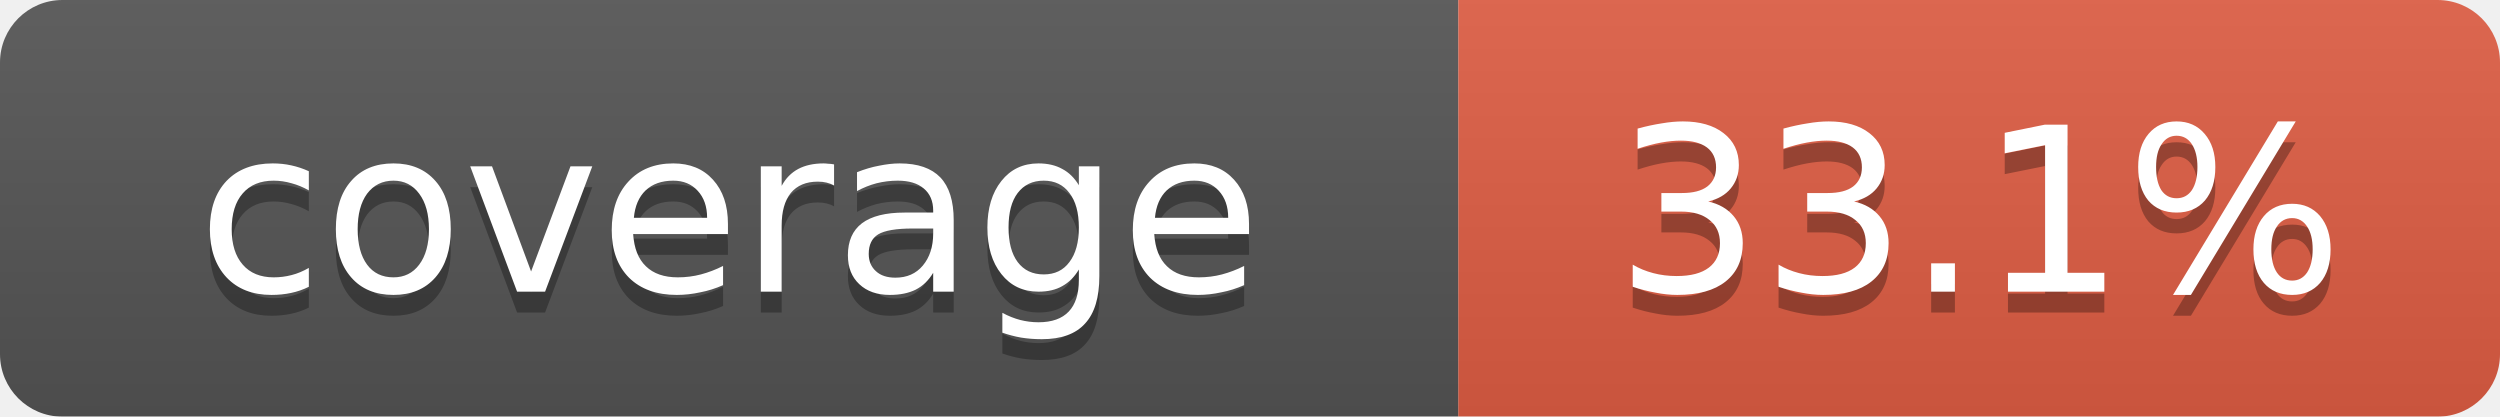
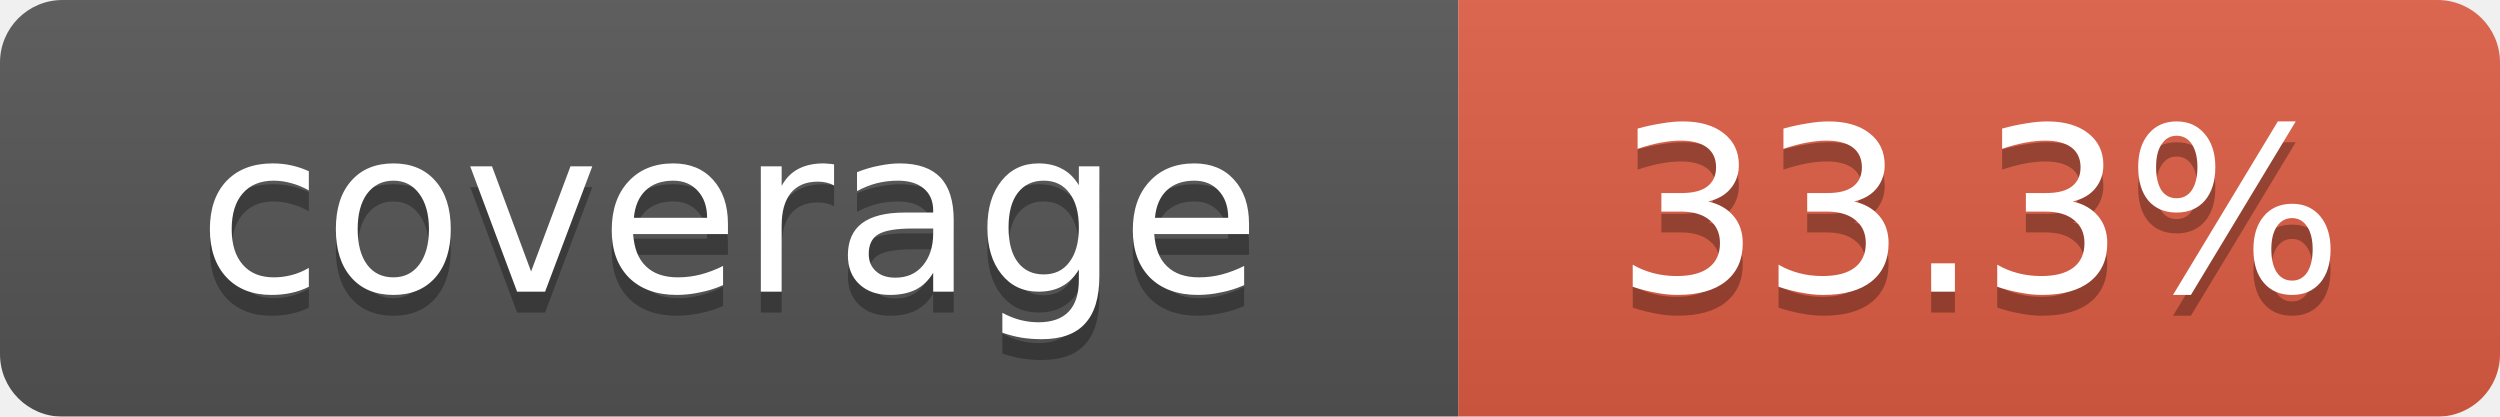
<svg xmlns="http://www.w3.org/2000/svg" width="120" height="20">
  <linearGradient id="b" x2="0" y2="100%">
    <stop offset="0" stop-color="#bbb" stop-opacity=".1" />
    <stop offset="1" stop-opacity=".1" />
  </linearGradient>
  <mask id="a">
    <rect width="120" height="20" rx="3" fill="#fff" />
  </mask>
  <g mask="url(#a)">
    <rect width="70" height="20" fill="#555" />
    <rect x="70" width="50" height="20" fill="#e05d44" />
    <rect width="120" height="20" fill="url(#b)" />
  </g>
  <g fill="#fff" text-anchor="middle" font-family="Verdana,Geneva,DejaVu Sans,sans-serif" font-size="11">
    <text x="35" y="15" fill="#010101" fill-opacity=".3">coverage</text>
    <text x="35" y="14">coverage</text>
-     <text id="percent" x="95" y="15" fill="#010101" fill-opacity=".3">33.1%</text>
-     <text id="percent" x="95" y="14">33.1%</text>
+     <text id="percent" x="95" y="15" fill="#010101" fill-opacity=".3">33.3%</text>
+     <text id="percent" x="95" y="14">33.3%</text>
  </g>
</svg>
